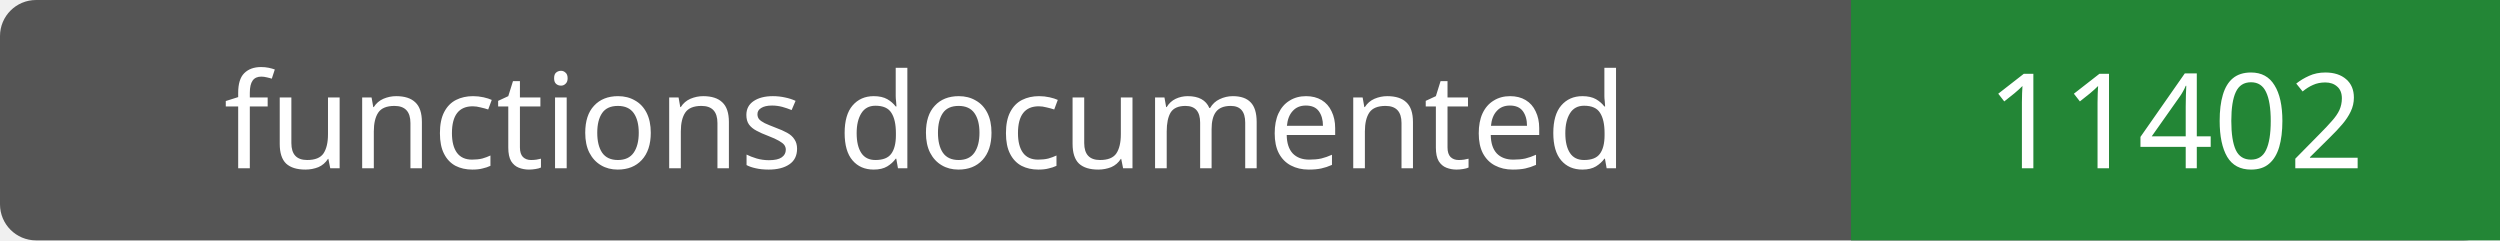
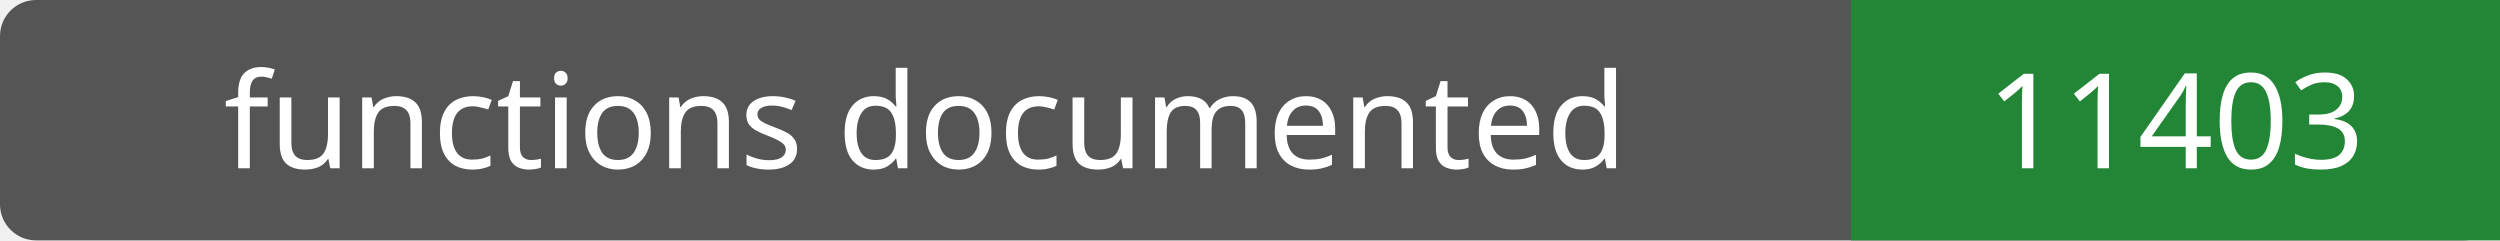
- <svg xmlns="http://www.w3.org/2000/svg" width="208" height="20" role="img" aria-label="functions documented: 11402">
+ <svg xmlns="http://www.w3.org/2000/svg" width="208" height="20" role="img" aria-label="functions documented: 11403">
  <rect width="208" height="20" rx="3" fill="#555" />
  <path fill="#238636" d="M154 0h54v20H154z" />
  <g fill="#fff" text-anchor="middle" font-family="Verdana,sans-serif" font-size="11">
    <text x="77.0" y="14">functions documented</text>
-     <text x="181.0" y="14">11402</text>
+     <text x="181.0" y="14">11403</text>
  </g>
</svg>
